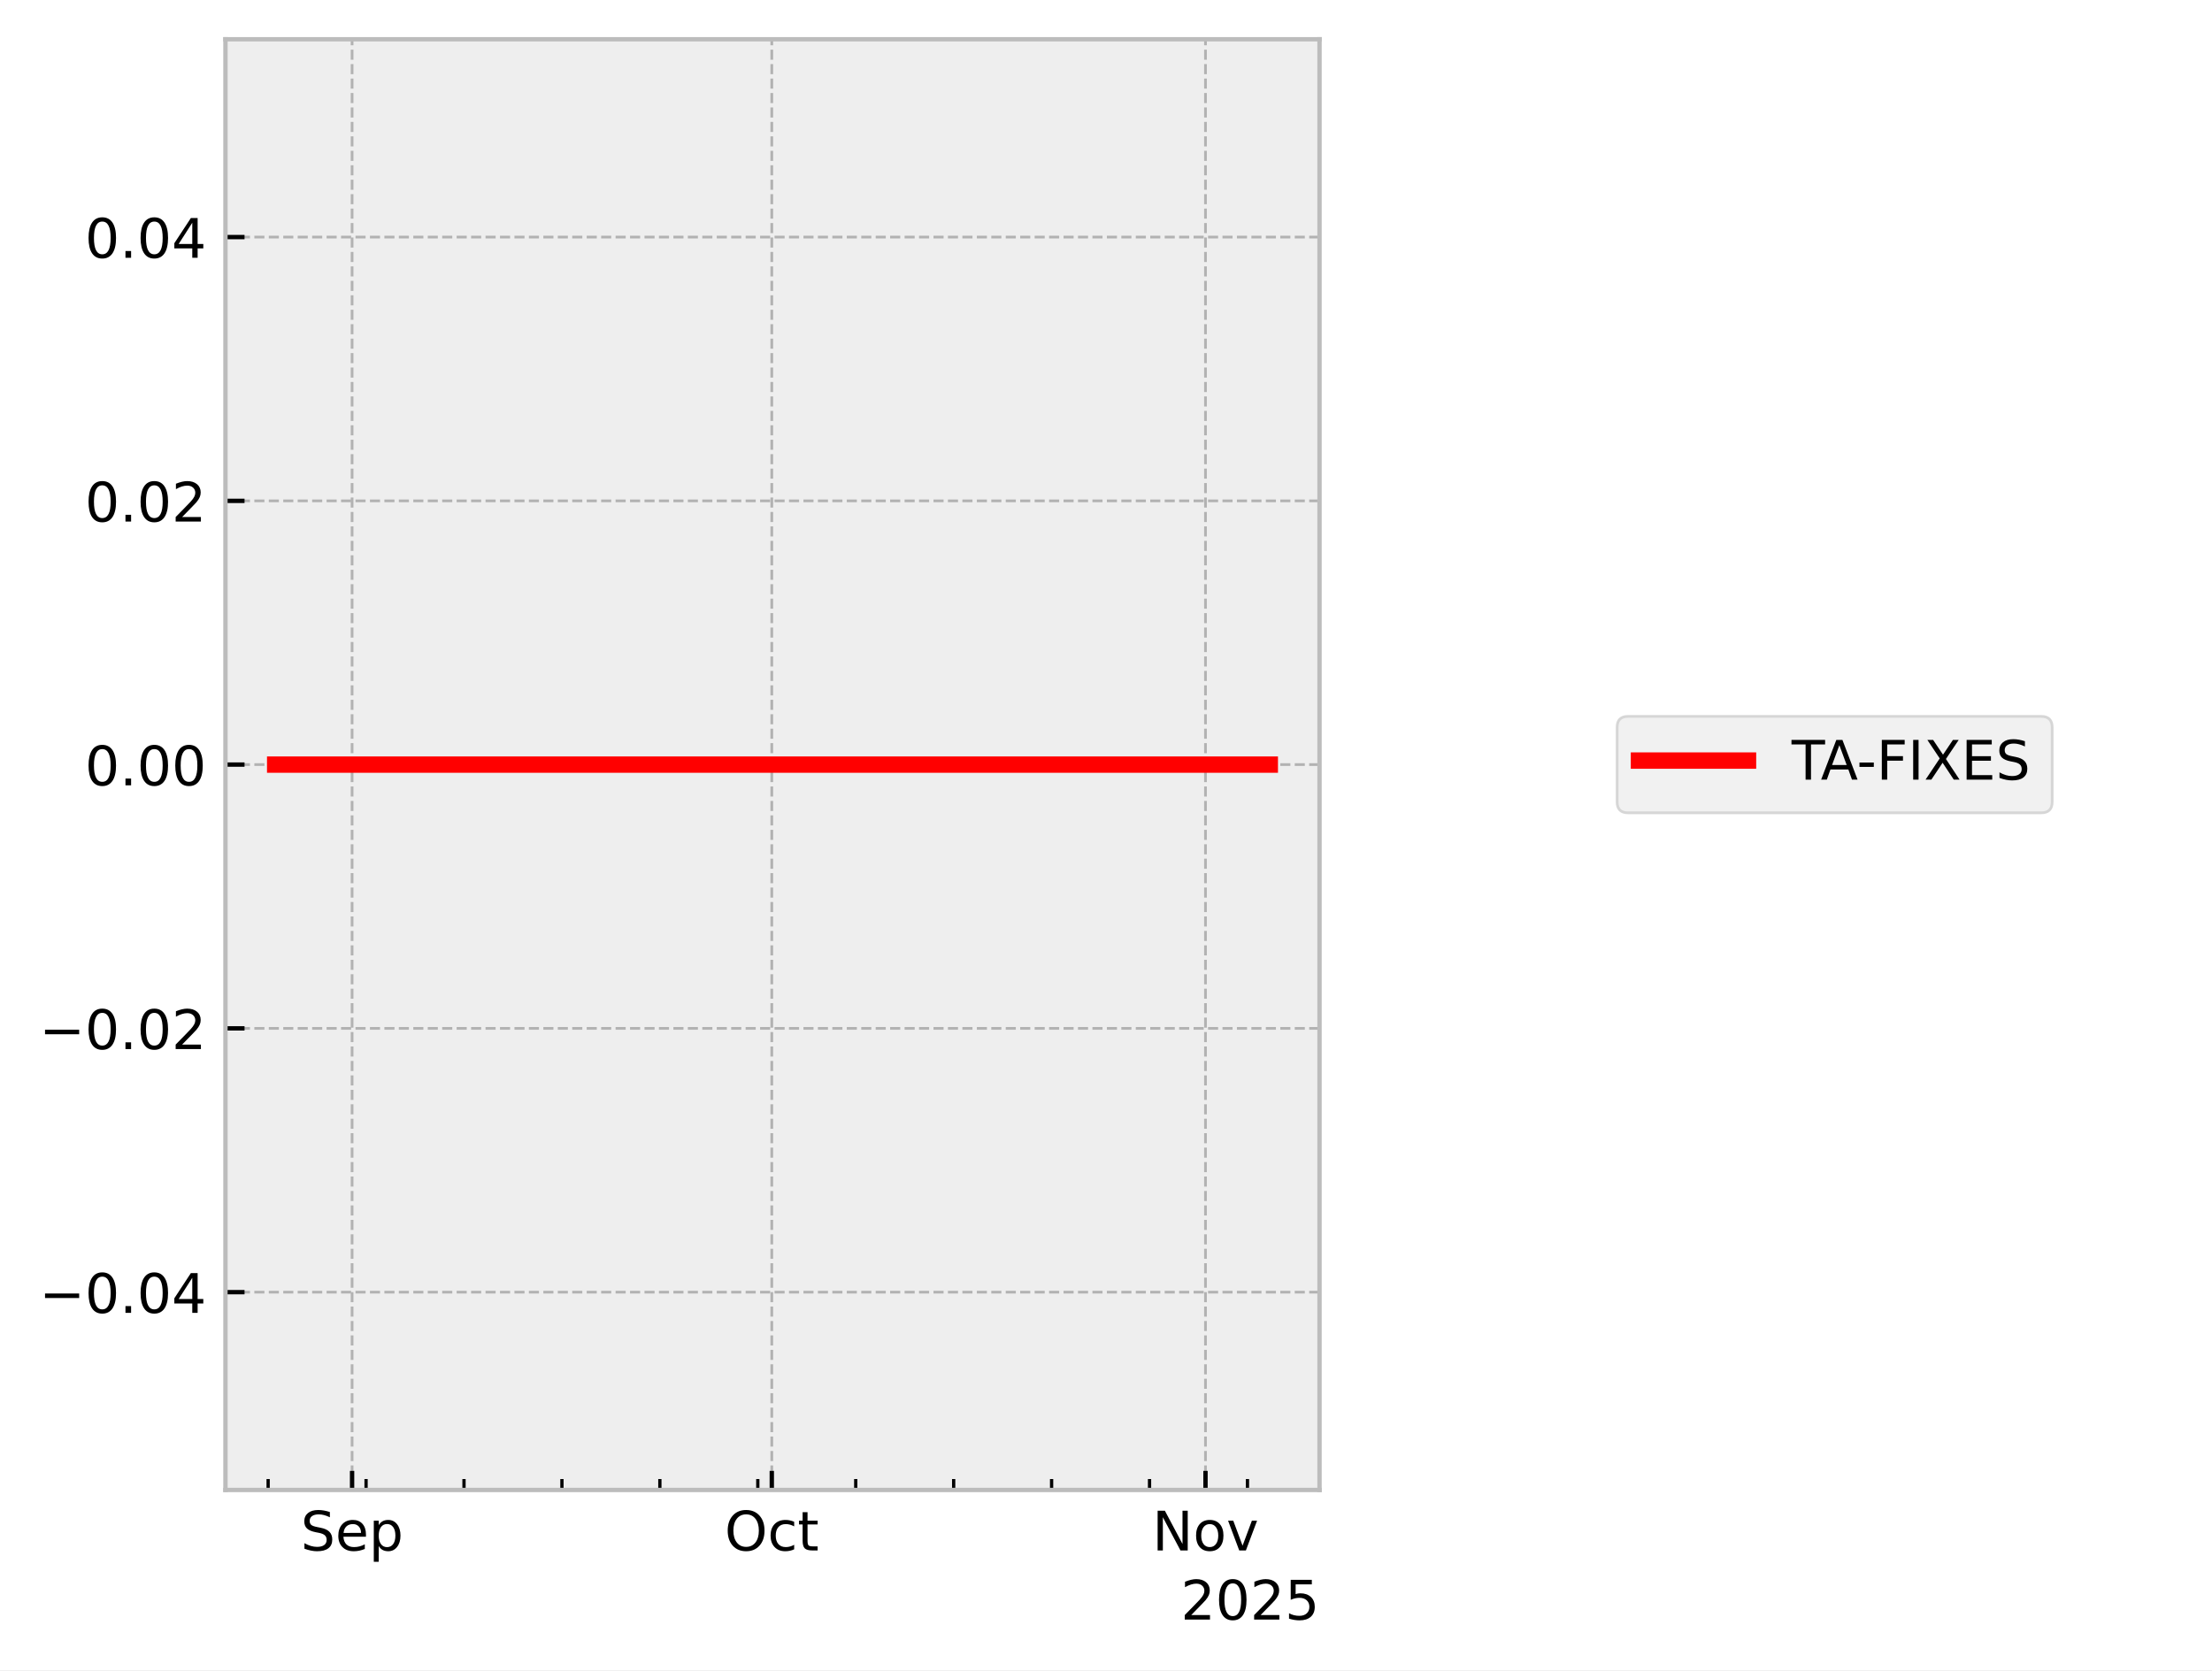
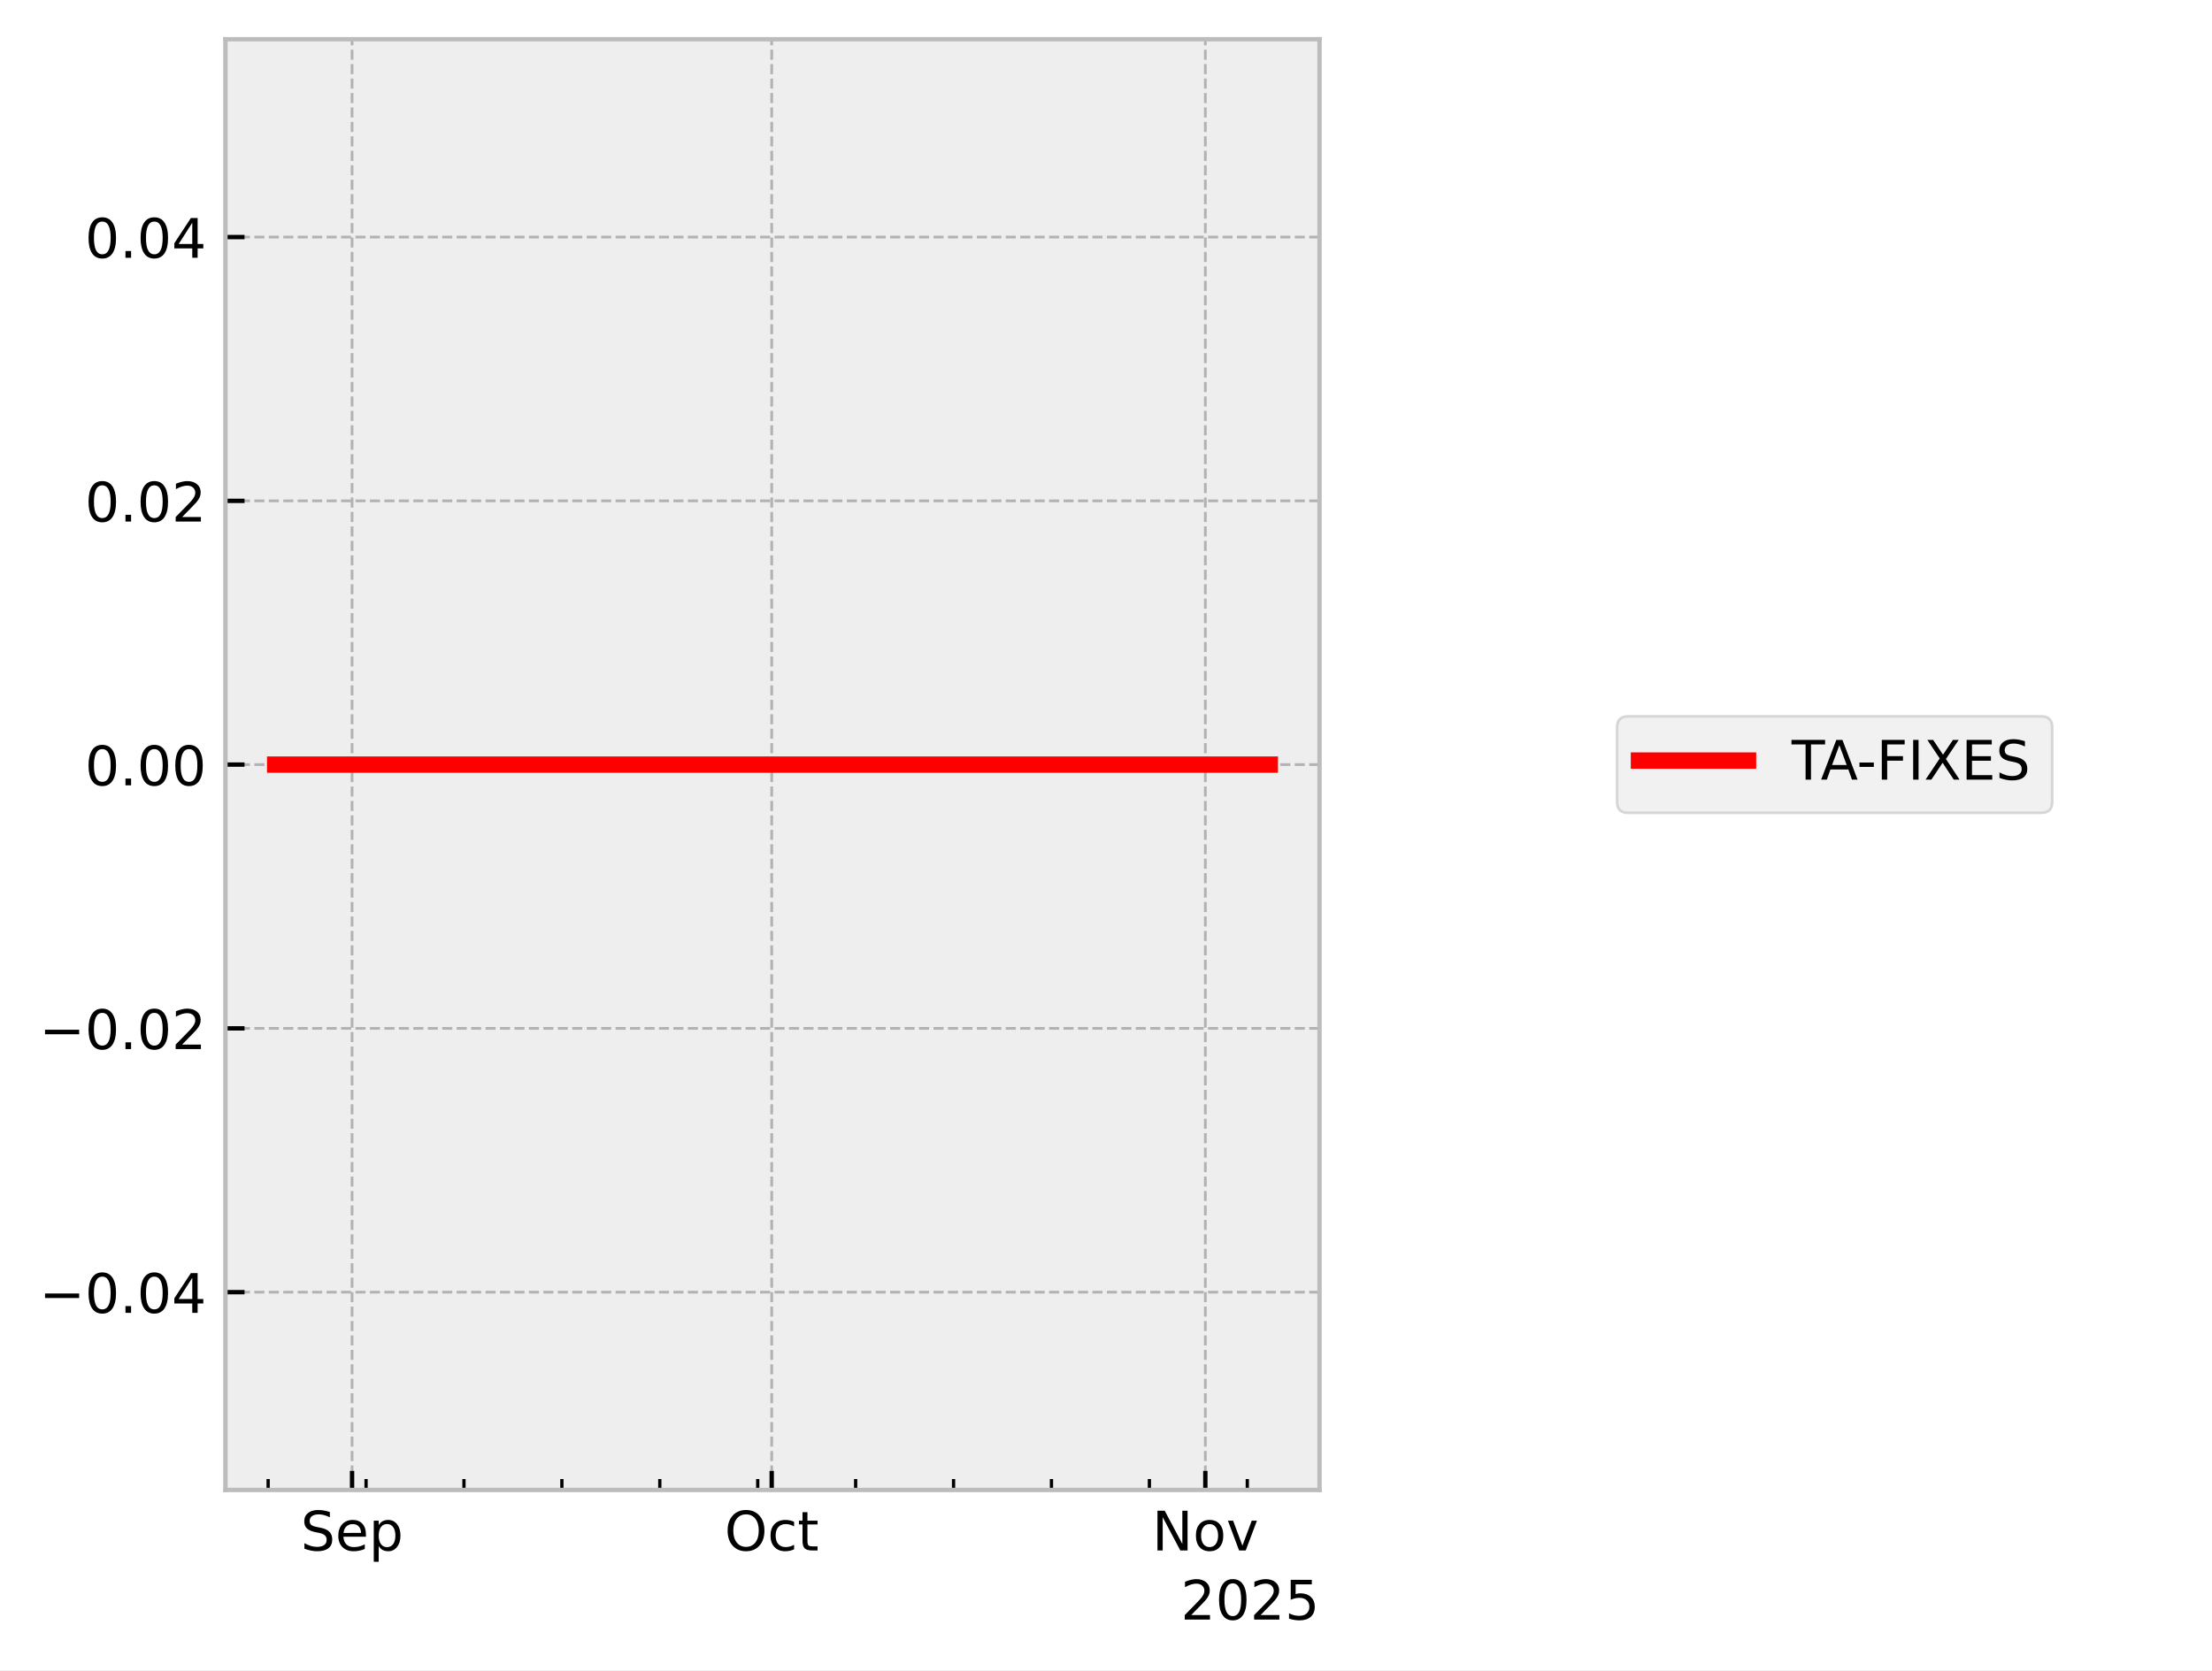
<svg xmlns="http://www.w3.org/2000/svg" xmlns:xlink="http://www.w3.org/1999/xlink" width="405.665pt" height="306.368pt" viewBox="0 0 405.665 306.368" version="1.1">
  <defs>
    <style type="text/css">*{stroke-linejoin: round; stroke-linecap: butt}</style>
  </defs>
  <g id="figure_1">
    <g id="patch_1">
      <path d="M 0 306.368  L 405.665 306.368  L 405.665 0  L 0 0  z " style="fill: #ffffff" />
    </g>
    <g id="axes_1">
      <g id="patch_2">
        <path d="M 41.345 273.312  L 241.991 273.312  L 241.991 7.2  L 41.345 7.2  z " style="fill: #eeeeee" />
      </g>
      <g id="matplotlib.axis_1">
        <g id="xtick_1">
          <g id="line2d_1">
-             <path d="M 64.569 273.312  L 64.569 7.2  " clip-path="url(#pc19ea9ed18)" style="fill: none; stroke-dasharray: 1.85,0.8; stroke-dashoffset: 0; stroke: #b2b2b2; stroke-width: 0.5" />
+             <path d="M 64.566 273.312  L 64.566 7.2  " clip-path="url(#p8a06fdc462)" style="fill: none; stroke-dasharray: 1.85,0.8; stroke-dashoffset: 0; stroke: #b2b2b2; stroke-width: 0.5" />
          </g>
          <g id="line2d_2">
            <defs>
-               <path id="md7b59593be" d="M 0 0  L 0 -3.5  " style="stroke: #000000; stroke-width: 0.8" />
-             </defs>
-             <g>
-               <use xlink:href="#md7b59593be" x="64.569" y="273.312" style="stroke: #000000; stroke-width: 0.8" />
+               <path id="mcafeafc71d" d="M 0 0  L 0 -3.5  " style="stroke: #000000; stroke-width: 0.8" />
+             </defs>
+             <g>
+               <use xlink:href="#mcafeafc71d" x="64.566" y="273.312" style="stroke: #000000; stroke-width: 0.8" />
            </g>
          </g>
          <g id="text_1">
-             <g transform="translate(55.14369 284.4104) scale(0.1 -0.1)">
+             <g transform="translate(55.14134 284.4104) scale(0.1 -0.1)">
              <defs>
                <path id="DejaVuSans-53" d="M 3425 4513  L 3425 3897  Q 3066 4069 2747 4153  Q 2428 4238 2131 4238  Q 1616 4238 1336 4038  Q 1056 3838 1056 3469  Q 1056 3159 1242 3001  Q 1428 2844 1947 2747  L 2328 2669  Q 3034 2534 3370 2195  Q 3706 1856 3706 1288  Q 3706 609 3251 259  Q 2797 -91 1919 -91  Q 1588 -91 1214 -16  Q 841 59 441 206  L 441 856  Q 825 641 1194 531  Q 1563 422 1919 422  Q 2459 422 2753 634  Q 3047 847 3047 1241  Q 3047 1584 2836 1778  Q 2625 1972 2144 2069  L 1759 2144  Q 1053 2284 737 2584  Q 422 2884 422 3419  Q 422 4038 858 4394  Q 1294 4750 2059 4750  Q 2388 4750 2728 4690  Q 3069 4631 3425 4513  z " transform="scale(0.015625)" />
                <path id="DejaVuSans-65" d="M 3597 1894  L 3597 1613  L 953 1613  Q 991 1019 1311 708  Q 1631 397 2203 397  Q 2534 397 2845 478  Q 3156 559 3463 722  L 3463 178  Q 3153 47 2828 -22  Q 2503 -91 2169 -91  Q 1331 -91 842 396  Q 353 884 353 1716  Q 353 2575 817 3079  Q 1281 3584 2069 3584  Q 2775 3584 3186 3129  Q 3597 2675 3597 1894  z M 3022 2063  Q 3016 2534 2758 2815  Q 2500 3097 2075 3097  Q 1594 3097 1305 2825  Q 1016 2553 972 2059  L 3022 2063  z " transform="scale(0.015625)" />
                <path id="DejaVuSans-70" d="M 1159 525  L 1159 -1331  L 581 -1331  L 581 3500  L 1159 3500  L 1159 2969  Q 1341 3281 1617 3432  Q 1894 3584 2278 3584  Q 2916 3584 3314 3078  Q 3713 2572 3713 1747  Q 3713 922 3314 415  Q 2916 -91 2278 -91  Q 1894 -91 1617 61  Q 1341 213 1159 525  z M 3116 1747  Q 3116 2381 2855 2742  Q 2594 3103 2138 3103  Q 1681 3103 1420 2742  Q 1159 2381 1159 1747  Q 1159 1113 1420 752  Q 1681 391 2138 391  Q 2594 391 2855 752  Q 3116 1113 3116 1747  z " transform="scale(0.015625)" />
              </defs>
              <use xlink:href="#DejaVuSans-53" />
              <use xlink:href="#DejaVuSans-65" transform="translate(63.47656 0)" />
              <use xlink:href="#DejaVuSans-70" transform="translate(125 0)" />
            </g>
          </g>
        </g>
        <g id="xtick_2">
          <g id="line2d_3">
-             <path d="M 141.541 273.312  L 141.541 7.2  " clip-path="url(#pc19ea9ed18)" style="fill: none; stroke-dasharray: 1.85,0.8; stroke-dashoffset: 0; stroke: #b2b2b2; stroke-width: 0.5" />
+             <path d="M 141.526 273.312  L 141.526 7.2  " clip-path="url(#p8a06fdc462)" style="fill: none; stroke-dasharray: 1.85,0.8; stroke-dashoffset: 0; stroke: #b2b2b2; stroke-width: 0.5" />
          </g>
          <g id="line2d_4">
            <g>
-               <use xlink:href="#md7b59593be" x="141.541" y="273.312" style="stroke: #000000; stroke-width: 0.8" />
+               <use xlink:href="#mcafeafc71d" x="141.526" y="273.312" style="stroke: #000000; stroke-width: 0.8" />
            </g>
          </g>
          <g id="text_2">
-             <g transform="translate(132.8961 284.4104) scale(0.1 -0.1)">
+             <g transform="translate(132.8809 284.4104) scale(0.1 -0.1)">
              <defs>
                <path id="DejaVuSans-4f" d="M 2522 4238  Q 1834 4238 1429 3725  Q 1025 3213 1025 2328  Q 1025 1447 1429 934  Q 1834 422 2522 422  Q 3209 422 3611 934  Q 4013 1447 4013 2328  Q 4013 3213 3611 3725  Q 3209 4238 2522 4238  z M 2522 4750  Q 3503 4750 4090 4092  Q 4678 3434 4678 2328  Q 4678 1225 4090 567  Q 3503 -91 2522 -91  Q 1538 -91 948 565  Q 359 1222 359 2328  Q 359 3434 948 4092  Q 1538 4750 2522 4750  z " transform="scale(0.015625)" />
                <path id="DejaVuSans-63" d="M 3122 3366  L 3122 2828  Q 2878 2963 2633 3030  Q 2388 3097 2138 3097  Q 1578 3097 1268 2742  Q 959 2388 959 1747  Q 959 1106 1268 751  Q 1578 397 2138 397  Q 2388 397 2633 464  Q 2878 531 3122 666  L 3122 134  Q 2881 22 2623 -34  Q 2366 -91 2075 -91  Q 1284 -91 818 406  Q 353 903 353 1747  Q 353 2603 823 3093  Q 1294 3584 2113 3584  Q 2378 3584 2631 3529  Q 2884 3475 3122 3366  z " transform="scale(0.015625)" />
                <path id="DejaVuSans-74" d="M 1172 4494  L 1172 3500  L 2356 3500  L 2356 3053  L 1172 3053  L 1172 1153  Q 1172 725 1289 603  Q 1406 481 1766 481  L 2356 481  L 2356 0  L 1766 0  Q 1100 0 847 248  Q 594 497 594 1153  L 594 3053  L 172 3053  L 172 3500  L 594 3500  L 594 4494  L 1172 4494  z " transform="scale(0.015625)" />
              </defs>
              <use xlink:href="#DejaVuSans-4f" />
              <use xlink:href="#DejaVuSans-63" transform="translate(78.71094 0)" />
              <use xlink:href="#DejaVuSans-74" transform="translate(133.6914 0)" />
            </g>
          </g>
        </g>
        <g id="xtick_3">
          <g id="line2d_5">
-             <path d="M 221.08 273.312  L 221.08 7.2  " clip-path="url(#pc19ea9ed18)" style="fill: none; stroke-dasharray: 1.85,0.8; stroke-dashoffset: 0; stroke: #b2b2b2; stroke-width: 0.5" />
+             <path d="M 221.051 273.312  L 221.051 7.2  " clip-path="url(#p8a06fdc462)" style="fill: none; stroke-dasharray: 1.85,0.8; stroke-dashoffset: 0; stroke: #b2b2b2; stroke-width: 0.5" />
          </g>
          <g id="line2d_6">
            <g>
-               <use xlink:href="#md7b59593be" x="221.08" y="273.312" style="stroke: #000000; stroke-width: 0.8" />
+               <use xlink:href="#mcafeafc71d" x="221.051" y="273.312" style="stroke: #000000; stroke-width: 0.8" />
            </g>
          </g>
          <g id="text_3">
-             <g transform="translate(211.3205 284.4104) scale(0.1 -0.1)">
+             <g transform="translate(211.292 284.4104) scale(0.1 -0.1)">
              <defs>
                <path id="DejaVuSans-4e" d="M 628 4666  L 1478 4666  L 3547 763  L 3547 4666  L 4159 4666  L 4159 0  L 3309 0  L 1241 3903  L 1241 0  L 628 0  L 628 4666  z " transform="scale(0.015625)" />
                <path id="DejaVuSans-6f" d="M 1959 3097  Q 1497 3097 1228 2736  Q 959 2375 959 1747  Q 959 1119 1226 758  Q 1494 397 1959 397  Q 2419 397 2687 759  Q 2956 1122 2956 1747  Q 2956 2369 2687 2733  Q 2419 3097 1959 3097  z M 1959 3584  Q 2709 3584 3137 3096  Q 3566 2609 3566 1747  Q 3566 888 3137 398  Q 2709 -91 1959 -91  Q 1206 -91 779 398  Q 353 888 353 1747  Q 353 2609 779 3096  Q 1206 3584 1959 3584  z " transform="scale(0.015625)" />
                <path id="DejaVuSans-76" d="M 191 3500  L 800 3500  L 1894 563  L 2988 3500  L 3597 3500  L 2284 0  L 1503 0  L 191 3500  z " transform="scale(0.015625)" />
              </defs>
              <use xlink:href="#DejaVuSans-4e" />
              <use xlink:href="#DejaVuSans-6f" transform="translate(74.80469 0)" />
              <use xlink:href="#DejaVuSans-76" transform="translate(135.9863 0)" />
            </g>
          </g>
        </g>
        <g id="xtick_4">
          <g id="line2d_7">
            <defs>
-               <path id="mb4995758ca" d="M 0 0  L 0 -2  " style="stroke: #000000; stroke-width: 0.6" />
-             </defs>
-             <g>
-               <use xlink:href="#mb4995758ca" x="49.174" y="273.312" style="stroke: #000000; stroke-width: 0.6" />
+               <path id="mccf4a81f08" d="M 0 0  L 0 -2  " style="stroke: #000000; stroke-width: 0.6" />
+             </defs>
+             <g>
+               <use xlink:href="#mccf4a81f08" x="49.174" y="273.312" style="stroke: #000000; stroke-width: 0.6" />
            </g>
          </g>
        </g>
        <g id="xtick_5">
          <g id="line2d_8">
            <g>
-               <use xlink:href="#mb4995758ca" x="67.134" y="273.312" style="stroke: #000000; stroke-width: 0.6" />
+               <use xlink:href="#mccf4a81f08" x="67.132" y="273.312" style="stroke: #000000; stroke-width: 0.6" />
            </g>
          </g>
        </g>
        <g id="xtick_6">
          <g id="line2d_9">
            <g>
-               <use xlink:href="#mb4995758ca" x="85.095" y="273.312" style="stroke: #000000; stroke-width: 0.6" />
+               <use xlink:href="#mccf4a81f08" x="85.089" y="273.312" style="stroke: #000000; stroke-width: 0.6" />
            </g>
          </g>
        </g>
        <g id="xtick_7">
          <g id="line2d_10">
            <g>
-               <use xlink:href="#mb4995758ca" x="103.055" y="273.312" style="stroke: #000000; stroke-width: 0.6" />
+               <use xlink:href="#mccf4a81f08" x="103.046" y="273.312" style="stroke: #000000; stroke-width: 0.6" />
            </g>
          </g>
        </g>
        <g id="xtick_8">
          <g id="line2d_11">
            <g>
-               <use xlink:href="#mb4995758ca" x="121.015" y="273.312" style="stroke: #000000; stroke-width: 0.6" />
+               <use xlink:href="#mccf4a81f08" x="121.004" y="273.312" style="stroke: #000000; stroke-width: 0.6" />
            </g>
          </g>
        </g>
        <g id="xtick_9">
          <g id="line2d_12">
            <g>
-               <use xlink:href="#mb4995758ca" x="138.976" y="273.312" style="stroke: #000000; stroke-width: 0.6" />
+               <use xlink:href="#mccf4a81f08" x="138.961" y="273.312" style="stroke: #000000; stroke-width: 0.6" />
            </g>
          </g>
        </g>
        <g id="xtick_10">
          <g id="line2d_13">
            <g>
-               <use xlink:href="#mb4995758ca" x="156.936" y="273.312" style="stroke: #000000; stroke-width: 0.6" />
+               <use xlink:href="#mccf4a81f08" x="156.918" y="273.312" style="stroke: #000000; stroke-width: 0.6" />
            </g>
          </g>
        </g>
        <g id="xtick_11">
          <g id="line2d_14">
            <g>
-               <use xlink:href="#mb4995758ca" x="174.896" y="273.312" style="stroke: #000000; stroke-width: 0.6" />
+               <use xlink:href="#mccf4a81f08" x="174.875" y="273.312" style="stroke: #000000; stroke-width: 0.6" />
            </g>
          </g>
        </g>
        <g id="xtick_12">
          <g id="line2d_15">
            <g>
-               <use xlink:href="#mb4995758ca" x="192.857" y="273.312" style="stroke: #000000; stroke-width: 0.6" />
+               <use xlink:href="#mccf4a81f08" x="192.833" y="273.312" style="stroke: #000000; stroke-width: 0.6" />
            </g>
          </g>
        </g>
        <g id="xtick_13">
          <g id="line2d_16">
            <g>
-               <use xlink:href="#mb4995758ca" x="210.817" y="273.312" style="stroke: #000000; stroke-width: 0.6" />
+               <use xlink:href="#mccf4a81f08" x="210.79" y="273.312" style="stroke: #000000; stroke-width: 0.6" />
            </g>
          </g>
        </g>
        <g id="xtick_14">
          <g id="line2d_17">
            <g>
-               <use xlink:href="#mb4995758ca" x="228.777" y="273.312" style="stroke: #000000; stroke-width: 0.6" />
+               <use xlink:href="#mccf4a81f08" x="228.747" y="273.312" style="stroke: #000000; stroke-width: 0.6" />
            </g>
          </g>
        </g>
        <g id="text_4">
          <g transform="translate(216.5412 297.0886) scale(0.1 -0.1)">
            <defs>
              <path id="DejaVuSans-32" d="M 1228 531  L 3431 531  L 3431 0  L 469 0  L 469 531  Q 828 903 1448 1529  Q 2069 2156 2228 2338  Q 2531 2678 2651 2914  Q 2772 3150 2772 3378  Q 2772 3750 2511 3984  Q 2250 4219 1831 4219  Q 1534 4219 1204 4116  Q 875 4013 500 3803  L 500 4441  Q 881 4594 1212 4672  Q 1544 4750 1819 4750  Q 2544 4750 2975 4387  Q 3406 4025 3406 3419  Q 3406 3131 3298 2873  Q 3191 2616 2906 2266  Q 2828 2175 2409 1742  Q 1991 1309 1228 531  z " transform="scale(0.015625)" />
              <path id="DejaVuSans-30" d="M 2034 4250  Q 1547 4250 1301 3770  Q 1056 3291 1056 2328  Q 1056 1369 1301 889  Q 1547 409 2034 409  Q 2525 409 2770 889  Q 3016 1369 3016 2328  Q 3016 3291 2770 3770  Q 2525 4250 2034 4250  z M 2034 4750  Q 2819 4750 3233 4129  Q 3647 3509 3647 2328  Q 3647 1150 3233 529  Q 2819 -91 2034 -91  Q 1250 -91 836 529  Q 422 1150 422 2328  Q 422 3509 836 4129  Q 1250 4750 2034 4750  z " transform="scale(0.015625)" />
              <path id="DejaVuSans-35" d="M 691 4666  L 3169 4666  L 3169 4134  L 1269 4134  L 1269 2991  Q 1406 3038 1543 3061  Q 1681 3084 1819 3084  Q 2600 3084 3056 2656  Q 3513 2228 3513 1497  Q 3513 744 3044 326  Q 2575 -91 1722 -91  Q 1428 -91 1123 -41  Q 819 9 494 109  L 494 744  Q 775 591 1075 516  Q 1375 441 1709 441  Q 2250 441 2565 725  Q 2881 1009 2881 1497  Q 2881 1984 2565 2268  Q 2250 2553 1709 2553  Q 1456 2553 1204 2497  Q 953 2441 691 2322  L 691 4666  z " transform="scale(0.015625)" />
            </defs>
            <use xlink:href="#DejaVuSans-32" />
            <use xlink:href="#DejaVuSans-30" transform="translate(63.62305 0)" />
            <use xlink:href="#DejaVuSans-32" transform="translate(127.2461 0)" />
            <use xlink:href="#DejaVuSans-35" transform="translate(190.8691 0)" />
          </g>
        </g>
      </g>
      <g id="matplotlib.axis_2">
        <g id="ytick_1">
          <g id="line2d_18">
-             <path d="M 41.345 237.024  L 241.991 237.024  " clip-path="url(#pc19ea9ed18)" style="fill: none; stroke-dasharray: 1.85,0.8; stroke-dashoffset: 0; stroke: #b2b2b2; stroke-width: 0.5" />
+             <path d="M 41.345 237.024  L 241.991 237.024  " clip-path="url(#p8a06fdc462)" style="fill: none; stroke-dasharray: 1.85,0.8; stroke-dashoffset: 0; stroke: #b2b2b2; stroke-width: 0.5" />
          </g>
          <g id="line2d_19">
            <defs>
-               <path id="m3f759ff1af" d="M 0 0  L 3.5 0  " style="stroke: #000000; stroke-width: 0.8" />
-             </defs>
-             <g>
-               <use xlink:href="#m3f759ff1af" x="41.345" y="237.024" style="stroke: #000000; stroke-width: 0.8" />
+               <path id="m6e882442f7" d="M 0 0  L 3.5 0  " style="stroke: #000000; stroke-width: 0.8" />
+             </defs>
+             <g>
+               <use xlink:href="#m6e882442f7" x="41.345" y="237.024" style="stroke: #000000; stroke-width: 0.8" />
            </g>
          </g>
          <g id="text_5">
            <g transform="translate(7.2 240.8232) scale(0.1 -0.1)">
              <defs>
                <path id="DejaVuSans-2212" d="M 678 2272  L 4684 2272  L 4684 1741  L 678 1741  L 678 2272  z " transform="scale(0.015625)" />
                <path id="DejaVuSans-2e" d="M 684 794  L 1344 794  L 1344 0  L 684 0  L 684 794  z " transform="scale(0.015625)" />
                <path id="DejaVuSans-34" d="M 2419 4116  L 825 1625  L 2419 1625  L 2419 4116  z M 2253 4666  L 3047 4666  L 3047 1625  L 3713 1625  L 3713 1100  L 3047 1100  L 3047 0  L 2419 0  L 2419 1100  L 313 1100  L 313 1709  L 2253 4666  z " transform="scale(0.015625)" />
              </defs>
              <use xlink:href="#DejaVuSans-2212" />
              <use xlink:href="#DejaVuSans-30" transform="translate(83.78906 0)" />
              <use xlink:href="#DejaVuSans-2e" transform="translate(147.4121 0)" />
              <use xlink:href="#DejaVuSans-30" transform="translate(179.1992 0)" />
              <use xlink:href="#DejaVuSans-34" transform="translate(242.8223 0)" />
            </g>
          </g>
        </g>
        <g id="ytick_2">
          <g id="line2d_20">
-             <path d="M 41.345 188.64  L 241.991 188.64  " clip-path="url(#pc19ea9ed18)" style="fill: none; stroke-dasharray: 1.85,0.8; stroke-dashoffset: 0; stroke: #b2b2b2; stroke-width: 0.5" />
+             <path d="M 41.345 188.64  L 241.991 188.64  " clip-path="url(#p8a06fdc462)" style="fill: none; stroke-dasharray: 1.85,0.8; stroke-dashoffset: 0; stroke: #b2b2b2; stroke-width: 0.5" />
          </g>
          <g id="line2d_21">
            <g>
-               <use xlink:href="#m3f759ff1af" x="41.345" y="188.64" style="stroke: #000000; stroke-width: 0.8" />
+               <use xlink:href="#m6e882442f7" x="41.345" y="188.64" style="stroke: #000000; stroke-width: 0.8" />
            </g>
          </g>
          <g id="text_6">
            <g transform="translate(7.2 192.4392) scale(0.1 -0.1)">
              <use xlink:href="#DejaVuSans-2212" />
              <use xlink:href="#DejaVuSans-30" transform="translate(83.78906 0)" />
              <use xlink:href="#DejaVuSans-2e" transform="translate(147.4121 0)" />
              <use xlink:href="#DejaVuSans-30" transform="translate(179.1992 0)" />
              <use xlink:href="#DejaVuSans-32" transform="translate(242.8223 0)" />
            </g>
          </g>
        </g>
        <g id="ytick_3">
          <g id="line2d_22">
-             <path d="M 41.345 140.256  L 241.991 140.256  " clip-path="url(#pc19ea9ed18)" style="fill: none; stroke-dasharray: 1.85,0.8; stroke-dashoffset: 0; stroke: #b2b2b2; stroke-width: 0.5" />
+             <path d="M 41.345 140.256  L 241.991 140.256  " clip-path="url(#p8a06fdc462)" style="fill: none; stroke-dasharray: 1.85,0.8; stroke-dashoffset: 0; stroke: #b2b2b2; stroke-width: 0.5" />
          </g>
          <g id="line2d_23">
            <g>
-               <use xlink:href="#m3f759ff1af" x="41.345" y="140.256" style="stroke: #000000; stroke-width: 0.8" />
+               <use xlink:href="#m6e882442f7" x="41.345" y="140.256" style="stroke: #000000; stroke-width: 0.8" />
            </g>
          </g>
          <g id="text_7">
            <g transform="translate(15.57969 144.0552) scale(0.1 -0.1)">
              <use xlink:href="#DejaVuSans-30" />
              <use xlink:href="#DejaVuSans-2e" transform="translate(63.62305 0)" />
              <use xlink:href="#DejaVuSans-30" transform="translate(95.41016 0)" />
              <use xlink:href="#DejaVuSans-30" transform="translate(159.0332 0)" />
            </g>
          </g>
        </g>
        <g id="ytick_4">
          <g id="line2d_24">
-             <path d="M 41.345 91.872  L 241.991 91.872  " clip-path="url(#pc19ea9ed18)" style="fill: none; stroke-dasharray: 1.85,0.8; stroke-dashoffset: 0; stroke: #b2b2b2; stroke-width: 0.5" />
+             <path d="M 41.345 91.872  L 241.991 91.872  " clip-path="url(#p8a06fdc462)" style="fill: none; stroke-dasharray: 1.85,0.8; stroke-dashoffset: 0; stroke: #b2b2b2; stroke-width: 0.5" />
          </g>
          <g id="line2d_25">
            <g>
-               <use xlink:href="#m3f759ff1af" x="41.345" y="91.872" style="stroke: #000000; stroke-width: 0.8" />
+               <use xlink:href="#m6e882442f7" x="41.345" y="91.872" style="stroke: #000000; stroke-width: 0.8" />
            </g>
          </g>
          <g id="text_8">
            <g transform="translate(15.57969 95.67122) scale(0.1 -0.1)">
              <use xlink:href="#DejaVuSans-30" />
              <use xlink:href="#DejaVuSans-2e" transform="translate(63.62305 0)" />
              <use xlink:href="#DejaVuSans-30" transform="translate(95.41016 0)" />
              <use xlink:href="#DejaVuSans-32" transform="translate(159.0332 0)" />
            </g>
          </g>
        </g>
        <g id="ytick_5">
          <g id="line2d_26">
-             <path d="M 41.345 43.488  L 241.991 43.488  " clip-path="url(#pc19ea9ed18)" style="fill: none; stroke-dasharray: 1.85,0.8; stroke-dashoffset: 0; stroke: #b2b2b2; stroke-width: 0.5" />
+             <path d="M 41.345 43.488  L 241.991 43.488  " clip-path="url(#p8a06fdc462)" style="fill: none; stroke-dasharray: 1.85,0.8; stroke-dashoffset: 0; stroke: #b2b2b2; stroke-width: 0.5" />
          </g>
          <g id="line2d_27">
            <g>
-               <use xlink:href="#m3f759ff1af" x="41.345" y="43.488" style="stroke: #000000; stroke-width: 0.8" />
+               <use xlink:href="#m6e882442f7" x="41.345" y="43.488" style="stroke: #000000; stroke-width: 0.8" />
            </g>
          </g>
          <g id="text_9">
            <g transform="translate(15.57969 47.28722) scale(0.1 -0.1)">
              <use xlink:href="#DejaVuSans-30" />
              <use xlink:href="#DejaVuSans-2e" transform="translate(63.62305 0)" />
              <use xlink:href="#DejaVuSans-30" transform="translate(95.41016 0)" />
              <use xlink:href="#DejaVuSans-34" transform="translate(159.0332 0)" />
            </g>
          </g>
        </g>
      </g>
      <g id="line2d_28">
-         <path d="M 50.466 140.256  L 50.847 140.256  L 52.861 140.256  L 53.171 140.256  L 53.274 140.256  L 53.495 140.256  L 56.176 140.256  L 58.559 140.256  L 89.408 140.256  L 91.23 140.256  L 94.234 140.256  L 101.751 140.256  L 102.245 140.256  L 104.29 140.256  L 104.686 140.256  L 106.64 140.256  L 112.082 140.256  L 129.745 140.256  L 137.489 140.256  L 155.999 140.256  L 158.77 140.256  L 176.83 140.256  L 199.756 140.256  L 201.503 140.256  L 201.648 140.256  L 209.602 140.256  L 229.742 140.256  L 232.871 140.256  " clip-path="url(#pc19ea9ed18)" style="fill: none; stroke: #ff0000; stroke-width: 3; stroke-linecap: square" />
+         <path d="M 50.466 140.256  L 50.847 140.256  L 52.86 140.256  L 53.171 140.256  L 53.273 140.256  L 53.494 140.256  L 56.176 140.256  L 58.557 140.256  L 89.401 140.256  L 91.223 140.256  L 94.227 140.256  L 101.742 140.256  L 102.237 140.256  L 104.281 140.256  L 104.677 140.256  L 106.63 140.256  L 112.071 140.256  L 129.732 140.256  L 137.474 140.256  L 155.981 140.256  L 158.752 140.256  L 176.809 140.256  L 199.732 140.256  L 201.478 140.256  L 201.623 140.256  L 209.575 140.256  L 229.712 140.256  L 232.871 140.256  " clip-path="url(#p8a06fdc462)" style="fill: none; stroke: #ff0000; stroke-width: 3; stroke-linecap: square" />
      </g>
      <g id="patch_3">
        <path d="M 41.345 273.312  L 41.345 7.2  " style="fill: none; stroke: #bcbcbc; stroke-width: 0.8; stroke-linejoin: miter; stroke-linecap: square" />
      </g>
      <g id="patch_4">
        <path d="M 241.991 273.312  L 241.991 7.2  " style="fill: none; stroke: #bcbcbc; stroke-width: 0.8; stroke-linejoin: miter; stroke-linecap: square" />
      </g>
      <g id="patch_5">
        <path d="M 41.345 273.312  L 241.991 273.312  " style="fill: none; stroke: #bcbcbc; stroke-width: 0.8; stroke-linejoin: miter; stroke-linecap: square" />
      </g>
      <g id="patch_6">
        <path d="M 41.345 7.2  L 241.991 7.2  " style="fill: none; stroke: #bcbcbc; stroke-width: 0.8; stroke-linejoin: miter; stroke-linecap: square" />
      </g>
    </g>
    <g id="axes_2">
      <g id="legend_1">
        <g id="patch_7">
          <path d="M 298.574 149.095  L 374.349 149.095  Q 376.349 149.095 376.349 147.095  L 376.349 133.417  Q 376.349 131.417 374.349 131.417  L 298.574 131.417  Q 296.574 131.417 296.574 133.417  L 296.574 147.095  Q 296.574 149.095 298.574 149.095  z " style="fill: #eeeeee; opacity: 0.8; stroke: #cccccc; stroke-width: 0.5; stroke-linejoin: miter" />
        </g>
        <g id="line2d_29">
          <path d="M 300.574 139.515  L 310.574 139.515  L 320.574 139.515  " style="fill: none; stroke: #ff0000; stroke-width: 3; stroke-linecap: square" />
        </g>
        <g id="text_10">
          <g transform="translate(328.5735 143.0154) scale(0.1 -0.1)">
            <defs>
              <path id="DejaVuSans-54" d="M -19 4666  L 3928 4666  L 3928 4134  L 2272 4134  L 2272 0  L 1638 0  L 1638 4134  L -19 4134  L -19 4666  z " transform="scale(0.015625)" />
              <path id="DejaVuSans-41" d="M 2188 4044  L 1331 1722  L 3047 1722  L 2188 4044  z M 1831 4666  L 2547 4666  L 4325 0  L 3669 0  L 3244 1197  L 1141 1197  L 716 0  L 50 0  L 1831 4666  z " transform="scale(0.015625)" />
              <path id="DejaVuSans-2d" d="M 313 2009  L 1997 2009  L 1997 1497  L 313 1497  L 313 2009  z " transform="scale(0.015625)" />
              <path id="DejaVuSans-46" d="M 628 4666  L 3309 4666  L 3309 4134  L 1259 4134  L 1259 2759  L 3109 2759  L 3109 2228  L 1259 2228  L 1259 0  L 628 0  L 628 4666  z " transform="scale(0.015625)" />
              <path id="DejaVuSans-49" d="M 628 4666  L 1259 4666  L 1259 0  L 628 0  L 628 4666  z " transform="scale(0.015625)" />
              <path id="DejaVuSans-58" d="M 403 4666  L 1081 4666  L 2241 2931  L 3406 4666  L 4084 4666  L 2584 2425  L 4184 0  L 3506 0  L 2194 1984  L 872 0  L 191 0  L 1856 2491  L 403 4666  z " transform="scale(0.015625)" />
              <path id="DejaVuSans-45" d="M 628 4666  L 3578 4666  L 3578 4134  L 1259 4134  L 1259 2753  L 3481 2753  L 3481 2222  L 1259 2222  L 1259 531  L 3634 531  L 3634 0  L 628 0  L 628 4666  z " transform="scale(0.015625)" />
            </defs>
            <use xlink:href="#DejaVuSans-54" />
            <use xlink:href="#DejaVuSans-41" transform="translate(53.33398 0)" />
            <use xlink:href="#DejaVuSans-2d" transform="translate(119.4922 0)" />
            <use xlink:href="#DejaVuSans-46" transform="translate(155.5762 0)" />
            <use xlink:href="#DejaVuSans-49" transform="translate(213.0957 0)" />
            <use xlink:href="#DejaVuSans-58" transform="translate(242.5879 0)" />
            <use xlink:href="#DejaVuSans-45" transform="translate(311.0938 0)" />
            <use xlink:href="#DejaVuSans-53" transform="translate(374.2773 0)" />
          </g>
        </g>
      </g>
    </g>
  </g>
  <defs>
-     <clipPath id="pc19ea9ed18">
+     <clipPath id="p8a06fdc462">
      <rect x="41.345" y="7.2" width="200.646" height="266.112" />
    </clipPath>
  </defs>
</svg>
